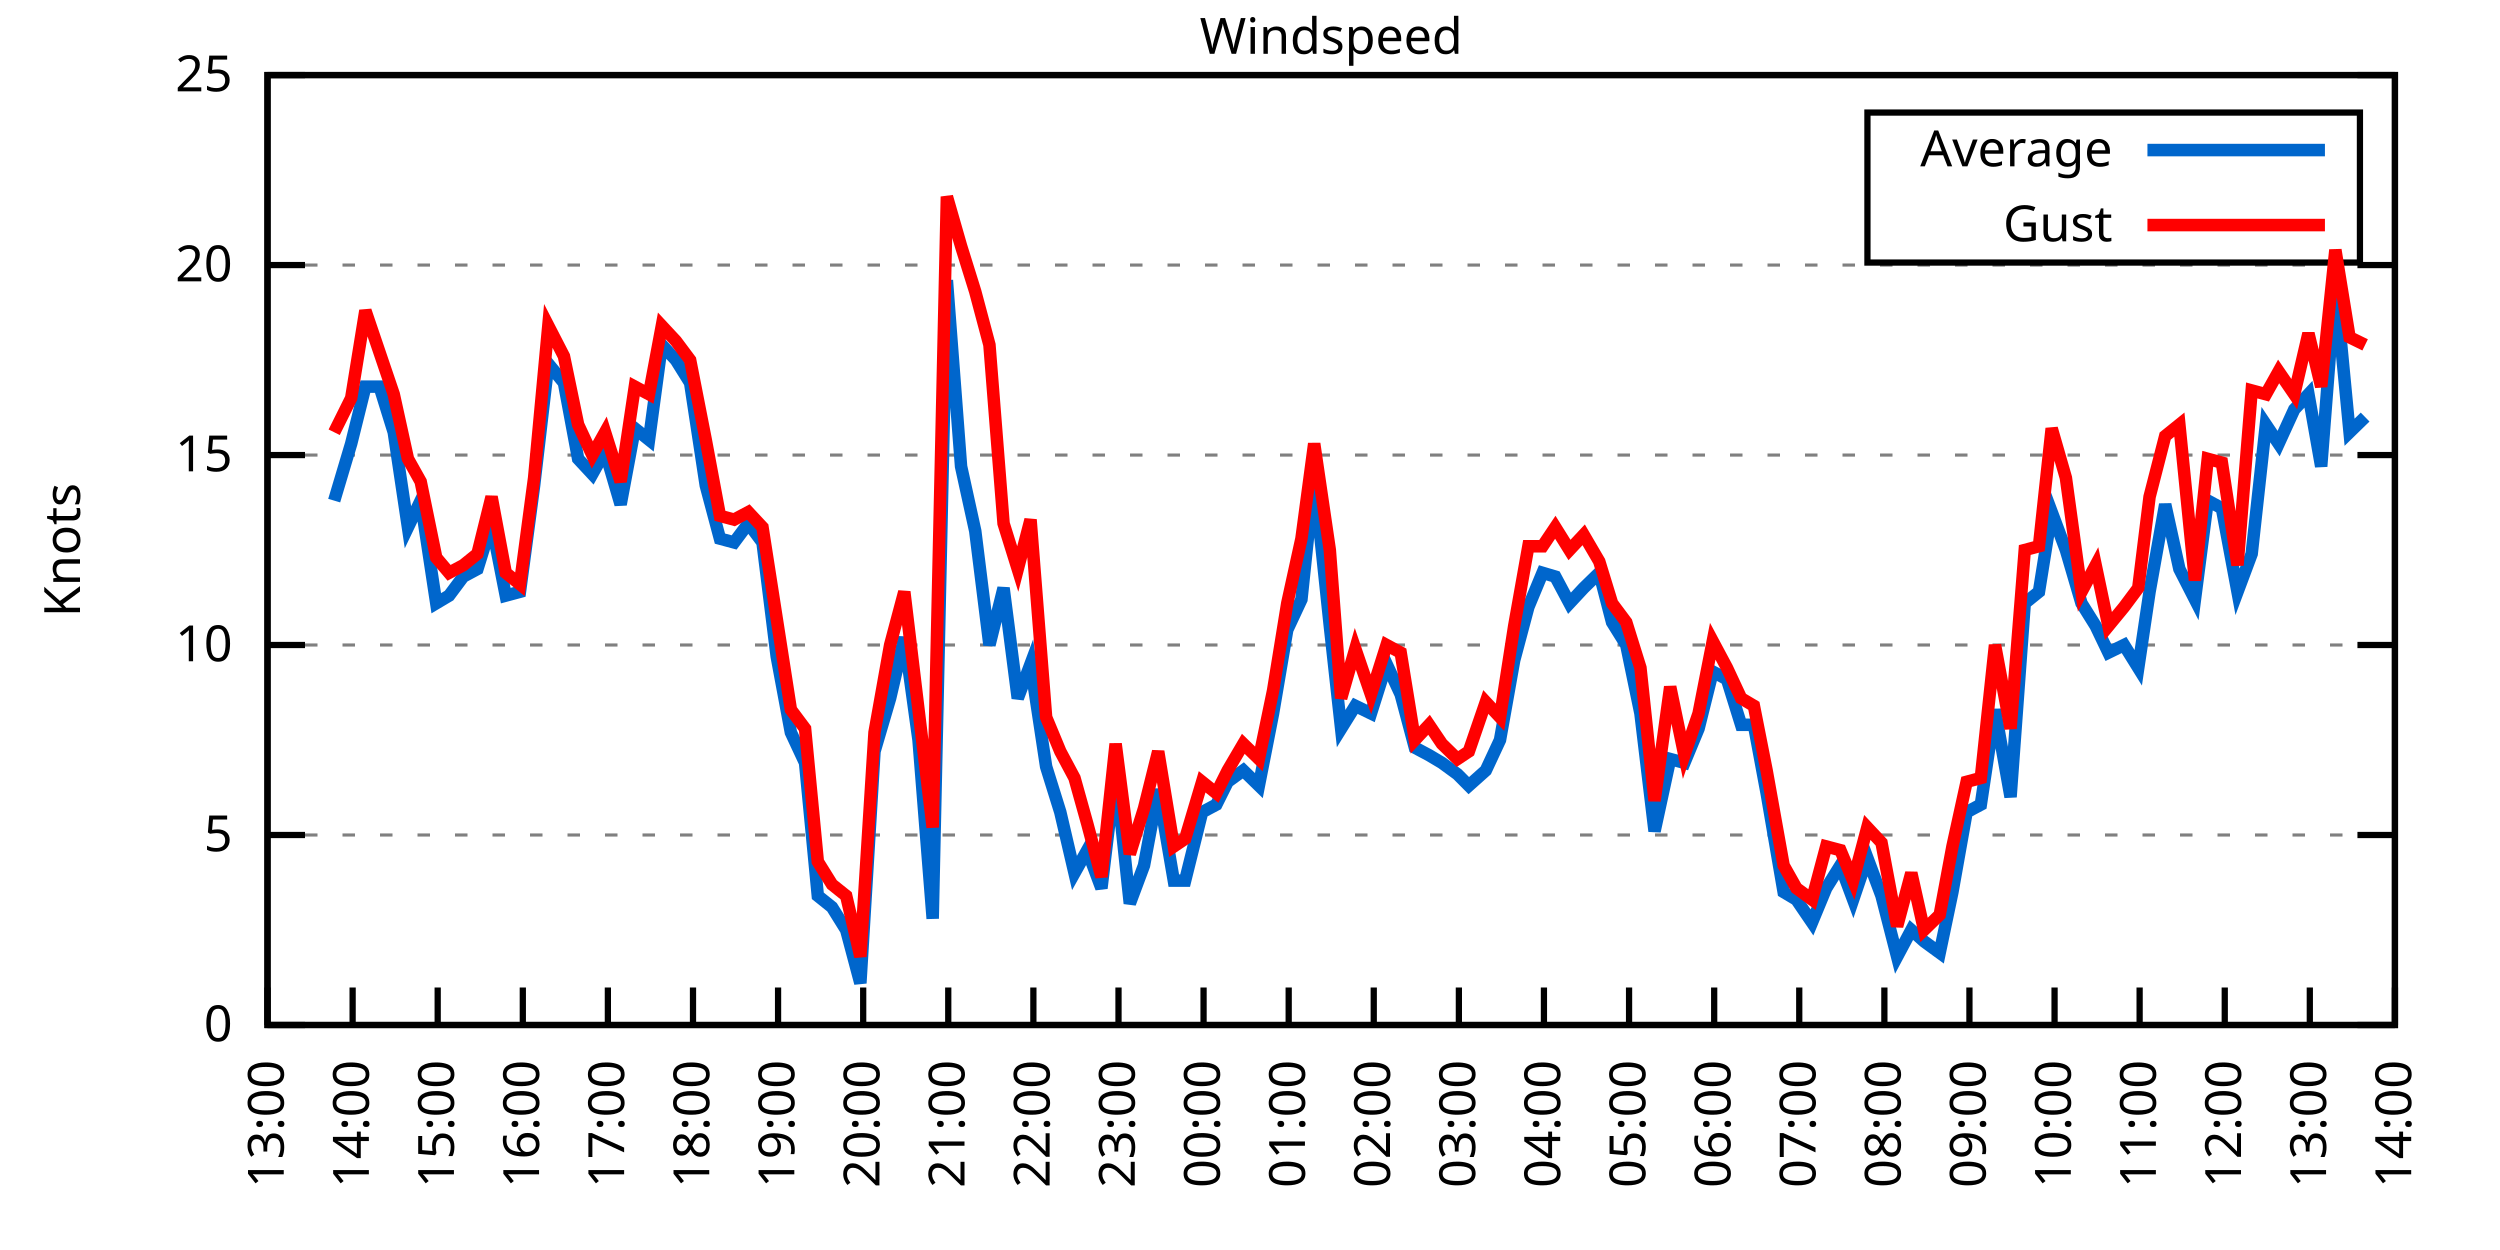
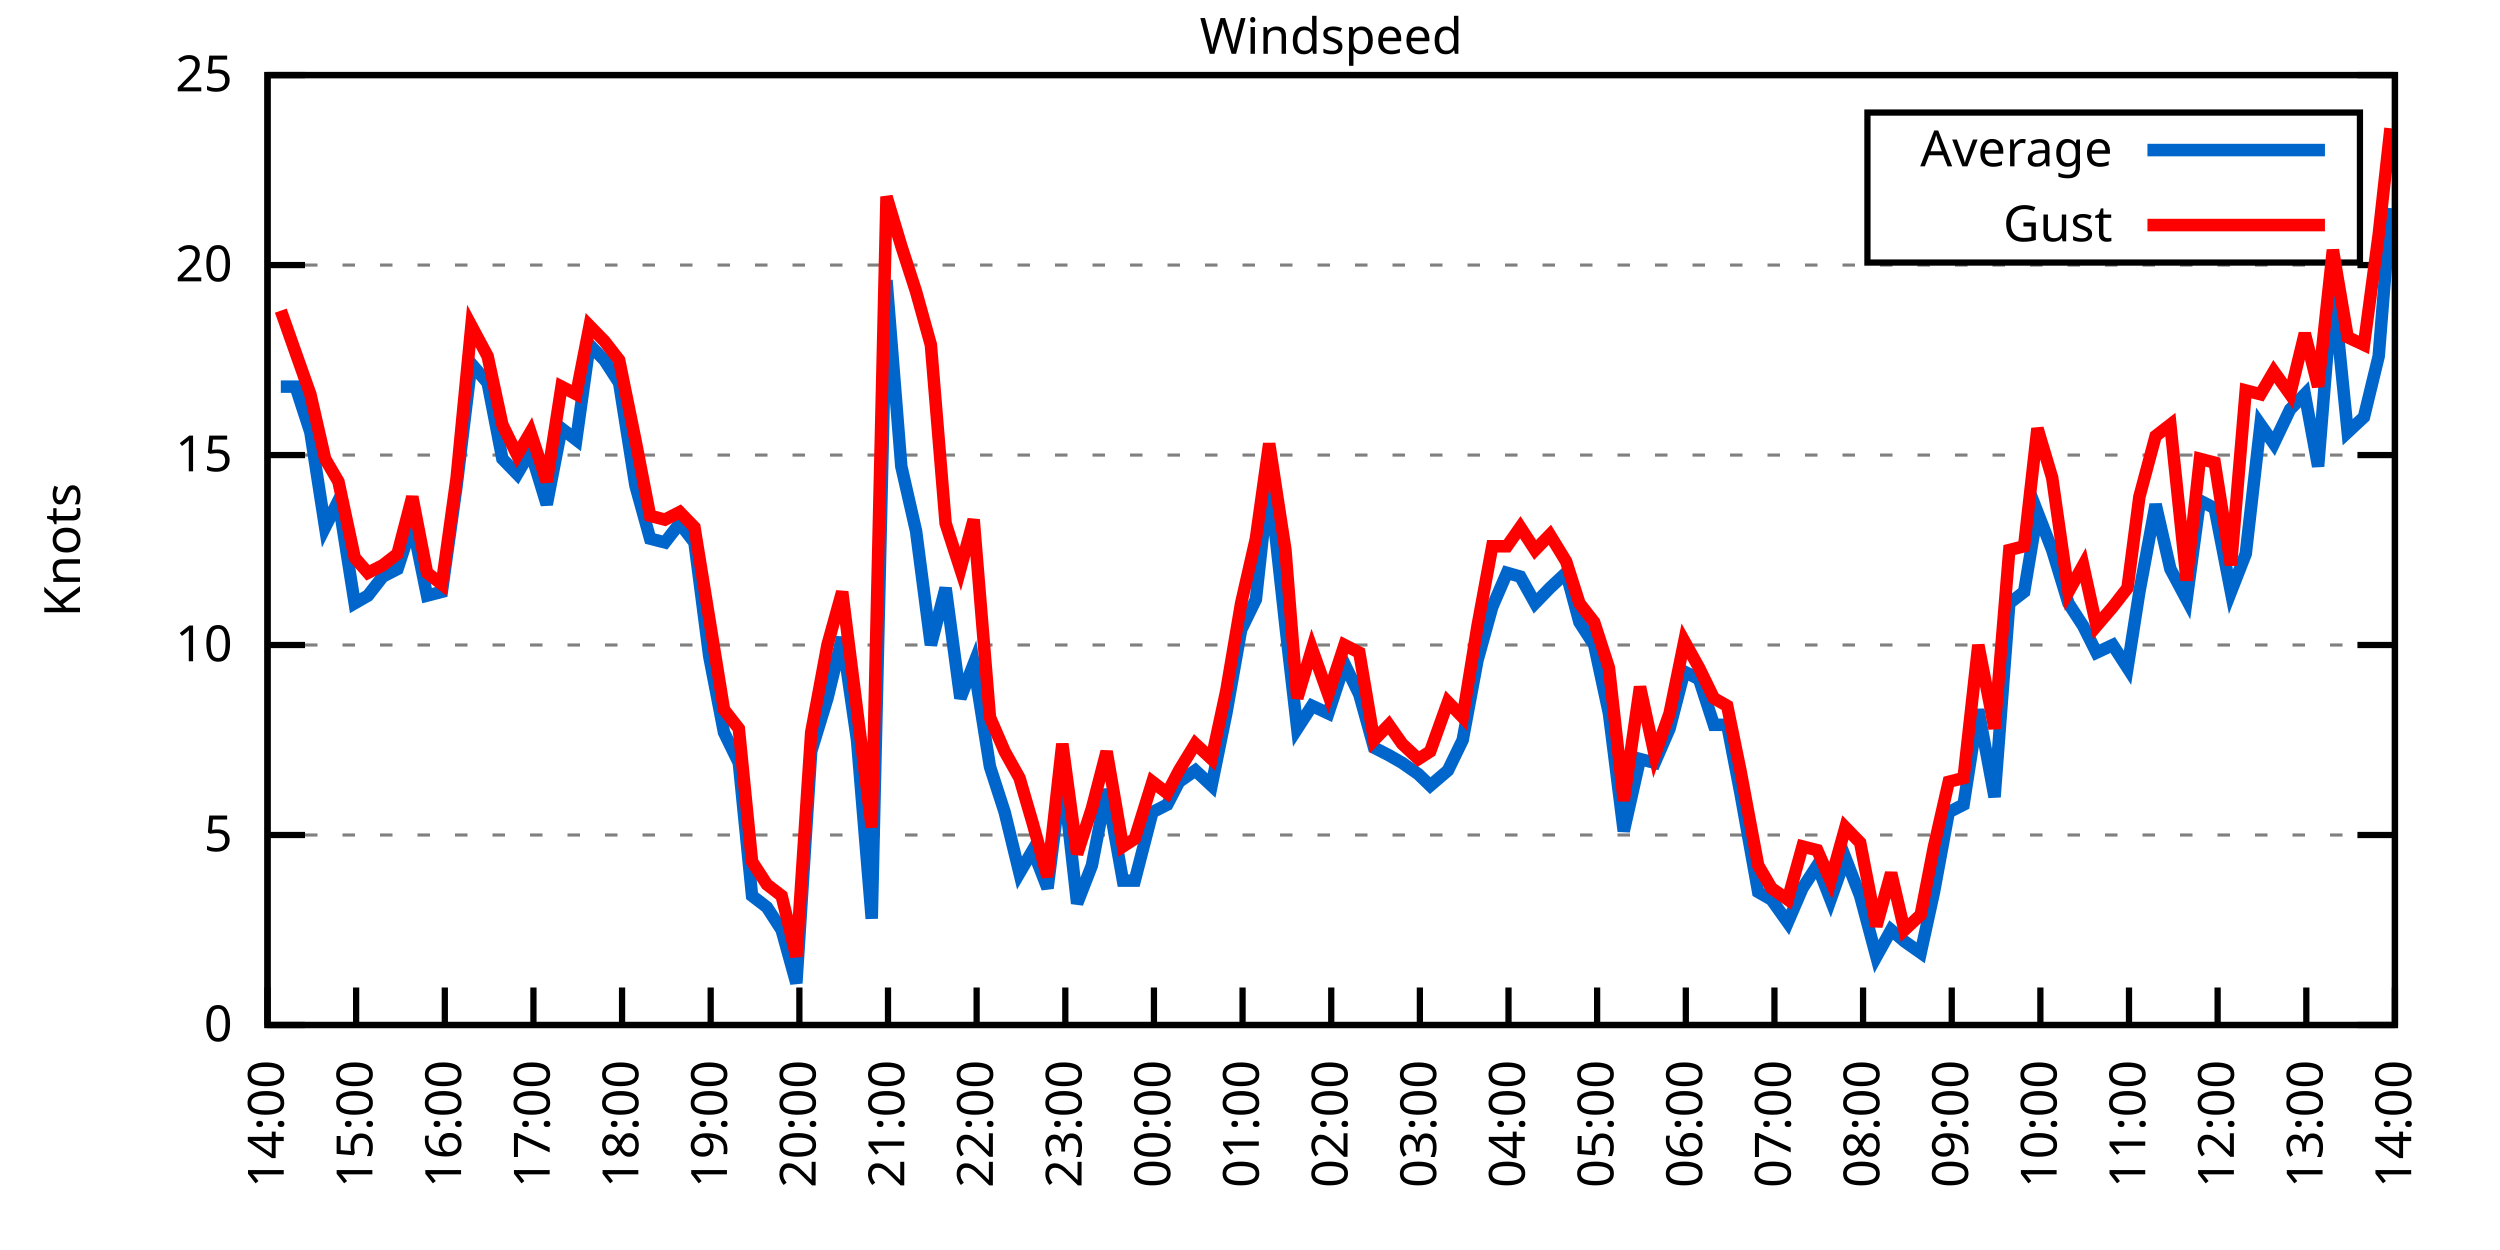
<svg xmlns="http://www.w3.org/2000/svg" xmlns:xlink="http://www.w3.org/1999/xlink" width="400" height="200" viewBox="0 0 400 200">
  <g id="gnuplot_canvas">
    <rect x="0" y="0" width="400" height="200" fill="none" />
    <defs>
      <circle id="gpDot" r="0.5" stroke-width="0.5" stroke="currentColor" />
      <path id="gpPt0" stroke-width="0.333" stroke="currentColor" d="M-1,0 h2 M0,-1 v2" />
      <path id="gpPt1" stroke-width="0.333" stroke="currentColor" d="M-1,-1 L1,1 M1,-1 L-1,1" />
      <path id="gpPt2" stroke-width="0.333" stroke="currentColor" d="M-1,0 L1,0 M0,-1 L0,1 M-1,-1 L1,1 M-1,1 L1,-1" />
      <rect id="gpPt3" stroke-width="0.333" stroke="currentColor" x="-1" y="-1" width="2" height="2" />
      <rect id="gpPt4" stroke-width="0.333" stroke="currentColor" fill="currentColor" x="-1" y="-1" width="2" height="2" />
      <circle id="gpPt5" stroke-width="0.333" stroke="currentColor" cx="0" cy="0" r="1" />
      <use xlink:href="#gpPt5" id="gpPt6" fill="currentColor" stroke="none" />
      <path id="gpPt7" stroke-width="0.333" stroke="currentColor" d="M0,-1.33 L-1.33,0.67 L1.33,0.67 z" />
      <use xlink:href="#gpPt7" id="gpPt8" fill="currentColor" stroke="none" />
      <use xlink:href="#gpPt7" id="gpPt9" stroke="currentColor" transform="rotate(180)" />
      <use xlink:href="#gpPt9" id="gpPt10" fill="currentColor" stroke="none" />
      <use xlink:href="#gpPt3" id="gpPt11" stroke="currentColor" transform="rotate(45)" />
      <use xlink:href="#gpPt11" id="gpPt12" fill="currentColor" stroke="none" />
      <path id="gpPt13" stroke-width="0.333" stroke="currentColor" d="M0,1.330 L1.265,0.411 L0.782,-1.067 L-0.782,-1.076 L-1.265,0.411 z" />
      <use xlink:href="#gpPt13" id="gpPt14" fill="currentColor" stroke="none" />
      <filter id="textbox" filterUnits="objectBoundingBox" x="0" y="0" height="1" width="1">
        <feFlood flood-color="white" flood-opacity="1" result="bgnd" />
        <feComposite in="SourceGraphic" in2="bgnd" operator="atop" />
      </filter>
      <filter id="greybox" filterUnits="objectBoundingBox" x="0" y="0" height="1" width="1">
        <feFlood flood-color="lightgrey" flood-opacity="1" result="grey" />
        <feComposite in="SourceGraphic" in2="grey" operator="atop" />
      </filter>
    </defs>
    <g fill="none" color="white" stroke="currentColor" stroke-width="1.00" stroke-linecap="butt" stroke-linejoin="miter">
</g>
    <g fill="none" color="black" stroke="currentColor" stroke-width="1.00" stroke-linecap="butt" stroke-linejoin="miter">
      <g stroke="none" shape-rendering="crispEdges">
        <polygon fill="rgb(255, 255, 255)" points="42.80,164.00 383.18,164.00 383.18,12.02 42.80,12.02 " />
      </g>
    </g>
    <g fill="none" color="black" stroke="currentColor" stroke-width="1.00" stroke-linecap="butt" stroke-linejoin="miter">
</g>
    <g fill="none" color="black" stroke="black" stroke-width="0.50" stroke-linecap="butt" stroke-linejoin="miter">
</g>
    <g fill="none" color="gray" stroke="currentColor" stroke-width="0.50" stroke-linecap="butt" stroke-linejoin="miter">
      <path stroke="gray" stroke-dasharray="2,4" class="gridline" d="M42.80,164.00 L383.19,164.00  " />
    </g>
    <g fill="none" color="gray" stroke="gray" stroke-width="1.00" stroke-linecap="butt" stroke-linejoin="miter">
</g>
    <g fill="none" color="black" stroke="currentColor" stroke-width="1.00" stroke-linecap="butt" stroke-linejoin="miter">
      <path stroke="black" d="M42.80,164.00 L48.80,164.00 M383.19,164.00 L377.19,164.00  " />
      <g transform="translate(37.20,166.60)" stroke="none" fill="black" font-family="Sans" font-size="8.00" text-anchor="end">
        <text>
          <tspan font-family="Sans"> 0</tspan>
        </text>
      </g>
    </g>
    <g fill="none" color="black" stroke="currentColor" stroke-width="1.00" stroke-linecap="butt" stroke-linejoin="miter">
</g>
    <g fill="none" color="black" stroke="black" stroke-width="0.50" stroke-linecap="butt" stroke-linejoin="miter">
</g>
    <g fill="none" color="gray" stroke="currentColor" stroke-width="0.50" stroke-linecap="butt" stroke-linejoin="miter">
      <path stroke="gray" stroke-dasharray="2,4" class="gridline" d="M42.80,133.60 L383.19,133.60  " />
    </g>
    <g fill="none" color="gray" stroke="gray" stroke-width="1.00" stroke-linecap="butt" stroke-linejoin="miter">
</g>
    <g fill="none" color="black" stroke="currentColor" stroke-width="1.00" stroke-linecap="butt" stroke-linejoin="miter">
      <path stroke="black" d="M42.80,133.60 L48.80,133.60 M383.19,133.60 L377.19,133.60  " />
      <g transform="translate(37.20,136.20)" stroke="none" fill="black" font-family="Sans" font-size="8.00" text-anchor="end">
        <text>
          <tspan font-family="Sans"> 5</tspan>
        </text>
      </g>
    </g>
    <g fill="none" color="black" stroke="currentColor" stroke-width="1.00" stroke-linecap="butt" stroke-linejoin="miter">
</g>
    <g fill="none" color="black" stroke="black" stroke-width="0.50" stroke-linecap="butt" stroke-linejoin="miter">
</g>
    <g fill="none" color="gray" stroke="currentColor" stroke-width="0.50" stroke-linecap="butt" stroke-linejoin="miter">
      <path stroke="gray" stroke-dasharray="2,4" class="gridline" d="M42.80,103.20 L383.19,103.20  " />
    </g>
    <g fill="none" color="gray" stroke="gray" stroke-width="1.00" stroke-linecap="butt" stroke-linejoin="miter">
</g>
    <g fill="none" color="black" stroke="currentColor" stroke-width="1.00" stroke-linecap="butt" stroke-linejoin="miter">
      <path stroke="black" d="M42.80,103.20 L48.80,103.20 M383.19,103.20 L377.19,103.20  " />
      <g transform="translate(37.20,105.80)" stroke="none" fill="black" font-family="Sans" font-size="8.00" text-anchor="end">
        <text>
          <tspan font-family="Sans"> 10</tspan>
        </text>
      </g>
    </g>
    <g fill="none" color="black" stroke="currentColor" stroke-width="1.00" stroke-linecap="butt" stroke-linejoin="miter">
</g>
    <g fill="none" color="black" stroke="black" stroke-width="0.50" stroke-linecap="butt" stroke-linejoin="miter">
</g>
    <g fill="none" color="gray" stroke="currentColor" stroke-width="0.50" stroke-linecap="butt" stroke-linejoin="miter">
      <path stroke="gray" stroke-dasharray="2,4" class="gridline" d="M42.80,72.81 L383.19,72.81  " />
    </g>
    <g fill="none" color="gray" stroke="gray" stroke-width="1.00" stroke-linecap="butt" stroke-linejoin="miter">
</g>
    <g fill="none" color="black" stroke="currentColor" stroke-width="1.00" stroke-linecap="butt" stroke-linejoin="miter">
      <path stroke="black" d="M42.80,72.81 L48.80,72.81 M383.19,72.81 L377.19,72.81  " />
      <g transform="translate(37.20,75.41)" stroke="none" fill="black" font-family="Sans" font-size="8.00" text-anchor="end">
        <text>
          <tspan font-family="Sans"> 15</tspan>
        </text>
      </g>
    </g>
    <g fill="none" color="black" stroke="currentColor" stroke-width="1.00" stroke-linecap="butt" stroke-linejoin="miter">
</g>
    <g fill="none" color="black" stroke="black" stroke-width="0.50" stroke-linecap="butt" stroke-linejoin="miter">
</g>
    <g fill="none" color="gray" stroke="currentColor" stroke-width="0.50" stroke-linecap="butt" stroke-linejoin="miter">
      <path stroke="gray" stroke-dasharray="2,4" class="gridline" d="M42.80,42.41 L383.19,42.41  " />
    </g>
    <g fill="none" color="gray" stroke="gray" stroke-width="1.00" stroke-linecap="butt" stroke-linejoin="miter">
</g>
    <g fill="none" color="black" stroke="currentColor" stroke-width="1.00" stroke-linecap="butt" stroke-linejoin="miter">
      <path stroke="black" d="M42.80,42.41 L48.80,42.41 M383.19,42.41 L377.19,42.41  " />
      <g transform="translate(37.20,45.01)" stroke="none" fill="black" font-family="Sans" font-size="8.00" text-anchor="end">
        <text>
          <tspan font-family="Sans"> 20</tspan>
        </text>
      </g>
    </g>
    <g fill="none" color="black" stroke="currentColor" stroke-width="1.00" stroke-linecap="butt" stroke-linejoin="miter">
</g>
    <g fill="none" color="black" stroke="black" stroke-width="0.50" stroke-linecap="butt" stroke-linejoin="miter">
</g>
    <g fill="none" color="gray" stroke="currentColor" stroke-width="0.50" stroke-linecap="butt" stroke-linejoin="miter">
      <path stroke="gray" stroke-dasharray="2,4" class="gridline" d="M42.80,12.01 L383.19,12.01  " />
    </g>
    <g fill="none" color="gray" stroke="gray" stroke-width="1.00" stroke-linecap="butt" stroke-linejoin="miter">
</g>
    <g fill="none" color="black" stroke="currentColor" stroke-width="1.00" stroke-linecap="butt" stroke-linejoin="miter">
      <path stroke="black" d="M42.80,12.01 L48.80,12.01 M383.19,12.01 L377.19,12.01  " />
      <g transform="translate(37.20,14.61)" stroke="none" fill="black" font-family="Sans" font-size="8.00" text-anchor="end">
        <text>
          <tspan font-family="Sans"> 25</tspan>
        </text>
      </g>
    </g>
    <g fill="none" color="black" stroke="currentColor" stroke-width="1.00" stroke-linecap="butt" stroke-linejoin="miter">
      <path stroke="black" d="M42.80,164.00 L42.80,158.00  " />
      <g transform="translate(45.40,169.60) rotate(270.00)" stroke="none" fill="black" font-family="Sans" font-size="8.00" text-anchor="end">
        <text>
-           <tspan font-family="Sans">13:00</tspan>
-         </text>
-       </g>
-     </g>
-     <g fill="none" color="black" stroke="currentColor" stroke-width="1.00" stroke-linecap="butt" stroke-linejoin="miter">
-       <path stroke="black" d="M56.42,164.00 L56.42,158.00  " />
-       <g transform="translate(59.02,169.60) rotate(270.00)" stroke="none" fill="black" font-family="Sans" font-size="8.00" text-anchor="end">
-         <text>
          <tspan font-family="Sans">14:00</tspan>
        </text>
      </g>
    </g>
    <g fill="none" color="black" stroke="currentColor" stroke-width="1.00" stroke-linecap="butt" stroke-linejoin="miter">
-       <path stroke="black" d="M70.03,164.00 L70.03,158.00  " />
-       <g transform="translate(72.63,169.60) rotate(270.00)" stroke="none" fill="black" font-family="Sans" font-size="8.00" text-anchor="end">
+       <path stroke="black" d="M56.98,164.00 L56.98,158.00  " />
+       <g transform="translate(59.58,169.60) rotate(270.00)" stroke="none" fill="black" font-family="Sans" font-size="8.00" text-anchor="end">
        <text>
          <tspan font-family="Sans">15:00</tspan>
        </text>
      </g>
    </g>
    <g fill="none" color="black" stroke="currentColor" stroke-width="1.00" stroke-linecap="butt" stroke-linejoin="miter">
-       <path stroke="black" d="M83.65,164.00 L83.65,158.00  " />
-       <g transform="translate(86.25,169.60) rotate(270.00)" stroke="none" fill="black" font-family="Sans" font-size="8.00" text-anchor="end">
+       <path stroke="black" d="M71.17,164.00 L71.17,158.00  " />
+       <g transform="translate(73.77,169.60) rotate(270.00)" stroke="none" fill="black" font-family="Sans" font-size="8.00" text-anchor="end">
        <text>
          <tspan font-family="Sans">16:00</tspan>
        </text>
      </g>
    </g>
    <g fill="none" color="black" stroke="currentColor" stroke-width="1.00" stroke-linecap="butt" stroke-linejoin="miter">
-       <path stroke="black" d="M97.26,164.00 L97.26,158.00  " />
-       <g transform="translate(99.86,169.60) rotate(270.00)" stroke="none" fill="black" font-family="Sans" font-size="8.00" text-anchor="end">
+       <path stroke="black" d="M85.35,164.00 L85.35,158.00  " />
+       <g transform="translate(87.95,169.60) rotate(270.00)" stroke="none" fill="black" font-family="Sans" font-size="8.00" text-anchor="end">
        <text>
          <tspan font-family="Sans">17:00</tspan>
        </text>
      </g>
    </g>
    <g fill="none" color="black" stroke="currentColor" stroke-width="1.00" stroke-linecap="butt" stroke-linejoin="miter">
-       <path stroke="black" d="M110.88,164.00 L110.88,158.00  " />
-       <g transform="translate(113.48,169.60) rotate(270.00)" stroke="none" fill="black" font-family="Sans" font-size="8.00" text-anchor="end">
+       <path stroke="black" d="M99.53,164.00 L99.53,158.00  " />
+       <g transform="translate(102.13,169.60) rotate(270.00)" stroke="none" fill="black" font-family="Sans" font-size="8.00" text-anchor="end">
        <text>
          <tspan font-family="Sans">18:00</tspan>
        </text>
      </g>
    </g>
    <g fill="none" color="black" stroke="currentColor" stroke-width="1.00" stroke-linecap="butt" stroke-linejoin="miter">
-       <path stroke="black" d="M124.49,164.00 L124.49,158.00  " />
-       <g transform="translate(127.09,169.60) rotate(270.00)" stroke="none" fill="black" font-family="Sans" font-size="8.00" text-anchor="end">
+       <path stroke="black" d="M113.71,164.00 L113.71,158.00  " />
+       <g transform="translate(116.31,169.60) rotate(270.00)" stroke="none" fill="black" font-family="Sans" font-size="8.00" text-anchor="end">
        <text>
          <tspan font-family="Sans">19:00</tspan>
        </text>
      </g>
    </g>
    <g fill="none" color="black" stroke="currentColor" stroke-width="1.00" stroke-linecap="butt" stroke-linejoin="miter">
-       <path stroke="black" d="M138.11,164.00 L138.11,158.00  " />
-       <g transform="translate(140.71,169.60) rotate(270.00)" stroke="none" fill="black" font-family="Sans" font-size="8.00" text-anchor="end">
+       <path stroke="black" d="M127.90,164.00 L127.90,158.00  " />
+       <g transform="translate(130.50,169.60) rotate(270.00)" stroke="none" fill="black" font-family="Sans" font-size="8.00" text-anchor="end">
        <text>
          <tspan font-family="Sans">20:00</tspan>
        </text>
      </g>
    </g>
    <g fill="none" color="black" stroke="currentColor" stroke-width="1.00" stroke-linecap="butt" stroke-linejoin="miter">
-       <path stroke="black" d="M151.72,164.00 L151.72,158.00  " />
-       <g transform="translate(154.32,169.60) rotate(270.00)" stroke="none" fill="black" font-family="Sans" font-size="8.00" text-anchor="end">
+       <path stroke="black" d="M142.08,164.00 L142.08,158.00  " />
+       <g transform="translate(144.68,169.60) rotate(270.00)" stroke="none" fill="black" font-family="Sans" font-size="8.00" text-anchor="end">
        <text>
          <tspan font-family="Sans">21:00</tspan>
        </text>
      </g>
    </g>
    <g fill="none" color="black" stroke="currentColor" stroke-width="1.00" stroke-linecap="butt" stroke-linejoin="miter">
-       <path stroke="black" d="M165.34,164.00 L165.34,158.00  " />
-       <g transform="translate(167.94,169.60) rotate(270.00)" stroke="none" fill="black" font-family="Sans" font-size="8.00" text-anchor="end">
+       <path stroke="black" d="M156.26,164.00 L156.26,158.00  " />
+       <g transform="translate(158.86,169.60) rotate(270.00)" stroke="none" fill="black" font-family="Sans" font-size="8.00" text-anchor="end">
        <text>
          <tspan font-family="Sans">22:00</tspan>
        </text>
      </g>
    </g>
    <g fill="none" color="black" stroke="currentColor" stroke-width="1.00" stroke-linecap="butt" stroke-linejoin="miter">
-       <path stroke="black" d="M178.96,164.00 L178.96,158.00  " />
-       <g transform="translate(181.56,169.60) rotate(270.00)" stroke="none" fill="black" font-family="Sans" font-size="8.00" text-anchor="end">
+       <path stroke="black" d="M170.45,164.00 L170.45,158.00  " />
+       <g transform="translate(173.05,169.60) rotate(270.00)" stroke="none" fill="black" font-family="Sans" font-size="8.00" text-anchor="end">
        <text>
          <tspan font-family="Sans">23:00</tspan>
        </text>
      </g>
    </g>
    <g fill="none" color="black" stroke="currentColor" stroke-width="1.00" stroke-linecap="butt" stroke-linejoin="miter">
-       <path stroke="black" d="M192.57,164.00 L192.57,158.00  " />
-       <g transform="translate(195.17,169.60) rotate(270.00)" stroke="none" fill="black" font-family="Sans" font-size="8.00" text-anchor="end">
+       <path stroke="black" d="M184.63,164.00 L184.63,158.00  " />
+       <g transform="translate(187.23,169.60) rotate(270.00)" stroke="none" fill="black" font-family="Sans" font-size="8.00" text-anchor="end">
        <text>
          <tspan font-family="Sans">00:00</tspan>
        </text>
      </g>
    </g>
    <g fill="none" color="black" stroke="currentColor" stroke-width="1.00" stroke-linecap="butt" stroke-linejoin="miter">
-       <path stroke="black" d="M206.19,164.00 L206.19,158.00  " />
-       <g transform="translate(208.79,169.60) rotate(270.00)" stroke="none" fill="black" font-family="Sans" font-size="8.00" text-anchor="end">
+       <path stroke="black" d="M198.81,164.00 L198.81,158.00  " />
+       <g transform="translate(201.41,169.60) rotate(270.00)" stroke="none" fill="black" font-family="Sans" font-size="8.00" text-anchor="end">
        <text>
          <tspan font-family="Sans">01:00</tspan>
        </text>
      </g>
    </g>
    <g fill="none" color="black" stroke="currentColor" stroke-width="1.00" stroke-linecap="butt" stroke-linejoin="miter">
-       <path stroke="black" d="M219.80,164.00 L219.80,158.00  " />
-       <g transform="translate(222.40,169.60) rotate(270.00)" stroke="none" fill="black" font-family="Sans" font-size="8.00" text-anchor="end">
+       <path stroke="black" d="M213.00,164.00 L213.00,158.00  " />
+       <g transform="translate(215.60,169.60) rotate(270.00)" stroke="none" fill="black" font-family="Sans" font-size="8.00" text-anchor="end">
        <text>
          <tspan font-family="Sans">02:00</tspan>
        </text>
      </g>
    </g>
    <g fill="none" color="black" stroke="currentColor" stroke-width="1.00" stroke-linecap="butt" stroke-linejoin="miter">
-       <path stroke="black" d="M233.42,164.00 L233.42,158.00  " />
-       <g transform="translate(236.02,169.60) rotate(270.00)" stroke="none" fill="black" font-family="Sans" font-size="8.00" text-anchor="end">
+       <path stroke="black" d="M227.18,164.00 L227.18,158.00  " />
+       <g transform="translate(229.78,169.60) rotate(270.00)" stroke="none" fill="black" font-family="Sans" font-size="8.00" text-anchor="end">
        <text>
          <tspan font-family="Sans">03:00</tspan>
        </text>
      </g>
    </g>
    <g fill="none" color="black" stroke="currentColor" stroke-width="1.00" stroke-linecap="butt" stroke-linejoin="miter">
-       <path stroke="black" d="M247.03,164.00 L247.03,158.00  " />
-       <g transform="translate(249.63,169.60) rotate(270.00)" stroke="none" fill="black" font-family="Sans" font-size="8.00" text-anchor="end">
+       <path stroke="black" d="M241.36,164.00 L241.36,158.00  " />
+       <g transform="translate(243.96,169.60) rotate(270.00)" stroke="none" fill="black" font-family="Sans" font-size="8.00" text-anchor="end">
        <text>
          <tspan font-family="Sans">04:00</tspan>
        </text>
      </g>
    </g>
    <g fill="none" color="black" stroke="currentColor" stroke-width="1.00" stroke-linecap="butt" stroke-linejoin="miter">
-       <path stroke="black" d="M260.65,164.00 L260.65,158.00  " />
-       <g transform="translate(263.25,169.60) rotate(270.00)" stroke="none" fill="black" font-family="Sans" font-size="8.00" text-anchor="end">
+       <path stroke="black" d="M255.54,164.00 L255.54,158.00  " />
+       <g transform="translate(258.14,169.60) rotate(270.00)" stroke="none" fill="black" font-family="Sans" font-size="8.00" text-anchor="end">
        <text>
          <tspan font-family="Sans">05:00</tspan>
        </text>
      </g>
    </g>
    <g fill="none" color="black" stroke="currentColor" stroke-width="1.00" stroke-linecap="butt" stroke-linejoin="miter">
-       <path stroke="black" d="M274.27,164.00 L274.27,158.00  " />
-       <g transform="translate(276.87,169.60) rotate(270.00)" stroke="none" fill="black" font-family="Sans" font-size="8.00" text-anchor="end">
+       <path stroke="black" d="M269.73,164.00 L269.73,158.00  " />
+       <g transform="translate(272.33,169.60) rotate(270.00)" stroke="none" fill="black" font-family="Sans" font-size="8.00" text-anchor="end">
        <text>
          <tspan font-family="Sans">06:00</tspan>
        </text>
      </g>
    </g>
    <g fill="none" color="black" stroke="currentColor" stroke-width="1.00" stroke-linecap="butt" stroke-linejoin="miter">
-       <path stroke="black" d="M287.88,164.00 L287.88,158.00  " />
-       <g transform="translate(290.48,169.60) rotate(270.00)" stroke="none" fill="black" font-family="Sans" font-size="8.00" text-anchor="end">
+       <path stroke="black" d="M283.91,164.00 L283.91,158.00  " />
+       <g transform="translate(286.51,169.60) rotate(270.00)" stroke="none" fill="black" font-family="Sans" font-size="8.00" text-anchor="end">
        <text>
          <tspan font-family="Sans">07:00</tspan>
        </text>
      </g>
    </g>
    <g fill="none" color="black" stroke="currentColor" stroke-width="1.00" stroke-linecap="butt" stroke-linejoin="miter">
-       <path stroke="black" d="M301.50,164.00 L301.50,158.00  " />
-       <g transform="translate(304.10,169.60) rotate(270.00)" stroke="none" fill="black" font-family="Sans" font-size="8.00" text-anchor="end">
+       <path stroke="black" d="M298.09,164.00 L298.09,158.00  " />
+       <g transform="translate(300.69,169.60) rotate(270.00)" stroke="none" fill="black" font-family="Sans" font-size="8.00" text-anchor="end">
        <text>
          <tspan font-family="Sans">08:00</tspan>
        </text>
      </g>
    </g>
    <g fill="none" color="black" stroke="currentColor" stroke-width="1.00" stroke-linecap="butt" stroke-linejoin="miter">
-       <path stroke="black" d="M315.11,164.00 L315.11,158.00  " />
-       <g transform="translate(317.71,169.60) rotate(270.00)" stroke="none" fill="black" font-family="Sans" font-size="8.00" text-anchor="end">
+       <path stroke="black" d="M312.28,164.00 L312.28,158.00  " />
+       <g transform="translate(314.88,169.60) rotate(270.00)" stroke="none" fill="black" font-family="Sans" font-size="8.00" text-anchor="end">
        <text>
          <tspan font-family="Sans">09:00</tspan>
        </text>
      </g>
    </g>
    <g fill="none" color="black" stroke="currentColor" stroke-width="1.00" stroke-linecap="butt" stroke-linejoin="miter">
-       <path stroke="black" d="M328.73,164.00 L328.73,158.00  " />
-       <g transform="translate(331.33,169.60) rotate(270.00)" stroke="none" fill="black" font-family="Sans" font-size="8.00" text-anchor="end">
+       <path stroke="black" d="M326.46,164.00 L326.46,158.00  " />
+       <g transform="translate(329.06,169.60) rotate(270.00)" stroke="none" fill="black" font-family="Sans" font-size="8.00" text-anchor="end">
        <text>
          <tspan font-family="Sans">10:00</tspan>
        </text>
      </g>
    </g>
    <g fill="none" color="black" stroke="currentColor" stroke-width="1.00" stroke-linecap="butt" stroke-linejoin="miter">
-       <path stroke="black" d="M342.34,164.00 L342.34,158.00  " />
-       <g transform="translate(344.94,169.60) rotate(270.00)" stroke="none" fill="black" font-family="Sans" font-size="8.00" text-anchor="end">
+       <path stroke="black" d="M340.64,164.00 L340.64,158.00  " />
+       <g transform="translate(343.24,169.60) rotate(270.00)" stroke="none" fill="black" font-family="Sans" font-size="8.00" text-anchor="end">
        <text>
          <tspan font-family="Sans">11:00</tspan>
        </text>
      </g>
    </g>
    <g fill="none" color="black" stroke="currentColor" stroke-width="1.00" stroke-linecap="butt" stroke-linejoin="miter">
-       <path stroke="black" d="M355.96,164.00 L355.96,158.00  " />
-       <g transform="translate(358.56,169.60) rotate(270.00)" stroke="none" fill="black" font-family="Sans" font-size="8.00" text-anchor="end">
+       <path stroke="black" d="M354.82,164.00 L354.82,158.00  " />
+       <g transform="translate(357.42,169.60) rotate(270.00)" stroke="none" fill="black" font-family="Sans" font-size="8.00" text-anchor="end">
        <text>
          <tspan font-family="Sans">12:00</tspan>
        </text>
      </g>
    </g>
    <g fill="none" color="black" stroke="currentColor" stroke-width="1.00" stroke-linecap="butt" stroke-linejoin="miter">
-       <path stroke="black" d="M369.57,164.00 L369.57,158.00  " />
-       <g transform="translate(372.17,169.60) rotate(270.00)" stroke="none" fill="black" font-family="Sans" font-size="8.00" text-anchor="end">
+       <path stroke="black" d="M369.01,164.00 L369.01,158.00  " />
+       <g transform="translate(371.61,169.60) rotate(270.00)" stroke="none" fill="black" font-family="Sans" font-size="8.00" text-anchor="end">
        <text>
          <tspan font-family="Sans">13:00</tspan>
        </text>
      </g>
    </g>
    <g fill="none" color="black" stroke="currentColor" stroke-width="1.00" stroke-linecap="butt" stroke-linejoin="miter">
      <path stroke="black" d="M383.19,164.00 L383.19,158.00  " />
      <g transform="translate(385.79,169.60) rotate(270.00)" stroke="none" fill="black" font-family="Sans" font-size="8.00" text-anchor="end">
        <text>
          <tspan font-family="Sans">14:00</tspan>
        </text>
      </g>
    </g>
    <g fill="none" color="black" stroke="currentColor" stroke-width="1.00" stroke-linecap="butt" stroke-linejoin="miter">
</g>
    <g fill="none" color="black" stroke="currentColor" stroke-width="1.00" stroke-linecap="butt" stroke-linejoin="miter">
      <path stroke="black" d="M42.80,12.01 L42.80,164.00 L383.19,164.00 L383.19,12.01 L42.80,12.01 Z  " />
    </g>
    <g fill="none" color="black" stroke="currentColor" stroke-width="1.00" stroke-linecap="butt" stroke-linejoin="miter">
</g>
    <g fill="none" color="black" stroke="currentColor" stroke-width="1.00" stroke-linecap="butt" stroke-linejoin="miter">
      <path stroke="black" d="M298.79,42.01 L298.79,18.01 L377.59,18.01 L377.59,42.01 L298.79,42.01 Z  " />
    </g>
    <g id="Windspeed_plot_1">
      <g fill="none" color="white" stroke="black" stroke-width="2.00" stroke-linecap="butt" stroke-linejoin="miter">
</g>
      <g fill="none" color="black" stroke="currentColor" stroke-width="2.00" stroke-linecap="butt" stroke-linejoin="miter">
        <g transform="translate(337.99,26.61)" stroke="none" fill="black" font-family="Sans" font-size="8.00" text-anchor="end">
          <text>
            <tspan font-family="Sans">Average</tspan>
          </text>
        </g>
      </g>
      <g fill="none" color="black" stroke="currentColor" stroke-width="2.00" stroke-linecap="butt" stroke-linejoin="miter">
-         <path stroke="rgb(  0, 102, 204)" d="M343.59,24.01 L371.99,24.01 M53.47,80.10 L56.19,70.98 L58.46,61.86 L60.73,61.86 L63.00,69.16 L65.27,84.36   L67.31,80.10 L69.80,96.52 L71.85,95.30 L74.12,92.26 L76.39,91.04 L78.65,83.75 L80.92,95.30 L83.19,94.69   L85.46,77.67 L87.73,58.21 L90.23,61.25 L92.50,73.41 L94.77,75.85 L96.81,72.20 L99.30,80.71 L101.57,68.55   L103.84,70.37 L105.89,55.18 L108.15,57.61 L110.42,61.25 L112.92,77.67 L115.19,86.18 L117.46,86.79 L119.73,83.75   L122.00,86.79 L124.27,105.03 L126.54,117.19 L128.81,122.05 L130.85,143.33 L133.12,145.15 L135.39,148.80 L137.66,157.31   L139.92,120.23 L142.42,111.72 L144.69,101.99 L146.96,118.40 L149.23,146.98 L151.50,44.84 L153.77,74.63 L156.04,84.97   L158.31,103.20 L160.57,94.08 L162.84,111.72 L164.89,106.24 L167.38,122.66 L169.65,129.95 L171.92,139.68 L173.96,136.03   L176.23,142.11 L178.50,123.27 L180.77,144.55 L183.04,138.47 L185.31,126.31 L187.81,140.90 L189.62,140.90 L192.34,129.95   L194.61,128.74 L196.43,125.09 L198.93,123.27 L201.42,125.70 L203.69,114.15 L205.96,100.77 L208.23,95.91 L210.27,76.45   L212.77,100.16 L214.58,116.58 L216.85,112.93 L219.35,114.15 L221.85,106.24 L224.11,111.11 L226.38,119.62 L228.65,120.83   L230.70,122.05 L233.19,123.87 L235.01,125.70 L237.73,123.27 L240.00,118.40 L242.27,105.64 L244.54,97.12 L246.81,91.65   L248.85,92.26 L251.12,96.52 L253.39,94.08 L255.88,91.65 L257.93,99.56 L260.20,103.20 L262.47,114.15 L264.73,132.99   L267.23,121.44 L269.50,122.05 L271.77,116.58 L274.04,107.46 L276.31,108.68 L278.58,115.97 L280.62,115.97 L282.66,126.91   L285.38,142.72 L287.43,143.94 L289.92,147.59 L292.19,142.11 L294.46,138.47 L296.50,143.94 L298.77,137.25 L301.04,143.33   L303.54,153.06 L305.81,148.80 L307.85,150.62 L310.35,152.45 L312.39,142.72 L314.66,129.95 L316.93,128.74 L319.20,113.54   L321.69,127.52 L323.96,96.52 L326.23,94.69 L328.27,81.93 L330.54,88.00 L333.04,96.52 L335.31,100.16 L337.35,104.42   L339.85,103.20 L342.12,106.85 L343.93,94.69 L346.43,80.71 L348.70,91.04 L351.19,95.91 L353.24,80.10 L355.50,81.32   L358.00,94.69 L360.27,88.61 L362.54,67.94 L364.58,70.98 L367.08,65.51 L369.35,63.08 L371.39,74.63 L373.66,45.45   L375.93,69.16 L378.42,66.73  " />
+         <path stroke="rgb(  0, 102, 204)" d="M343.59,24.01 L371.99,24.01 M44.93,61.86 L47.29,61.86 L49.66,69.16 L52.02,84.36 L54.15,80.10 L56.75,96.52   L58.87,95.30 L61.24,92.26 L63.60,91.04 L65.97,83.75 L68.33,95.30 L70.69,94.69 L73.06,77.67 L75.42,58.21   L78.02,61.25 L80.38,73.41 L82.75,75.85 L84.88,72.20 L87.48,80.71 L89.84,68.55 L92.20,70.37 L94.33,55.18   L96.70,57.61 L99.06,61.25 L101.66,77.67 L104.02,86.18 L106.39,86.79 L108.75,83.75 L111.11,86.79 L113.48,105.03   L115.84,117.19 L118.21,122.05 L120.33,143.33 L122.70,145.15 L125.06,148.80 L127.42,157.31 L129.79,120.23 L132.39,111.72   L134.75,101.99 L137.12,118.40 L139.48,146.98 L141.84,44.84 L144.21,74.63 L146.57,84.97 L148.94,103.20 L151.30,94.08   L153.66,111.72 L155.79,106.24 L158.39,122.66 L160.75,129.95 L163.12,139.68 L165.25,136.03 L167.61,142.11 L169.97,123.27   L172.34,144.55 L174.70,138.47 L177.06,126.31 L179.67,140.90 L181.56,140.90 L184.39,129.95 L186.76,128.74 L188.65,125.09   L191.25,123.27 L193.85,125.70 L196.21,114.15 L198.58,100.77 L200.94,95.91 L203.07,76.45 L205.67,100.16 L207.56,116.58   L209.92,112.93 L212.52,114.15 L215.12,106.24 L217.49,111.11 L219.85,119.62 L222.21,120.83 L224.34,122.05 L226.94,123.87   L228.83,125.70 L231.67,123.27 L234.03,118.40 L236.40,105.64 L238.76,97.12 L241.12,91.65 L243.25,92.26 L245.62,96.52   L247.98,94.08 L250.58,91.65 L252.71,99.56 L255.07,103.20 L257.43,114.15 L259.80,132.99 L262.40,121.44 L264.76,122.05   L267.13,116.58 L269.49,107.46 L271.85,108.68 L274.22,115.97 L276.35,115.97 L278.47,126.91 L281.31,142.72 L283.44,143.94   L286.04,147.59 L288.40,142.11 L290.76,138.47 L292.89,143.94 L295.26,137.25 L297.62,143.33 L300.22,153.06 L302.58,148.80   L304.71,150.62 L307.31,152.45 L309.44,142.72 L311.80,129.95 L314.17,128.74 L316.53,113.54 L319.13,127.52 L321.49,96.52   L323.86,94.69 L325.99,81.93 L328.35,88.00 L330.95,96.52 L333.31,100.16 L335.44,104.42 L338.04,103.20 L340.40,106.85   L342.30,94.69 L344.90,80.71 L347.26,91.04 L349.86,95.91 L351.99,80.10 L354.35,81.32 L356.95,94.69 L359.32,88.61   L361.68,67.94 L363.81,70.98 L366.41,65.51 L368.77,63.08 L370.90,74.63 L373.26,45.45 L375.63,69.16 L378.23,66.73   L380.59,57.00 L382.48,33.29  " />
      </g>
    </g>
    <g id="Windspeed_plot_2">
      <g fill="none" color="black" stroke="currentColor" stroke-width="2.00" stroke-linecap="butt" stroke-linejoin="miter">
        <g transform="translate(337.99,38.61)" stroke="none" fill="black" font-family="Sans" font-size="8.00" text-anchor="end">
          <text>
            <tspan font-family="Sans">Gust</tspan>
          </text>
        </g>
      </g>
      <g fill="none" color="black" stroke="currentColor" stroke-width="2.00" stroke-linecap="butt" stroke-linejoin="miter">
-         <path stroke="rgb(255,   0,   0)" d="M343.59,36.01 L371.99,36.01 M53.47,69.16 L56.19,63.69 L58.46,49.70 L60.73,56.39 L63.00,63.08 L65.27,73.41   L67.31,77.06 L69.80,89.22 L71.85,91.65 L74.12,90.44 L76.39,88.61 L78.65,79.49 L80.92,91.65 L83.19,93.48   L85.46,76.45 L87.73,52.14 L90.23,57.00 L92.50,67.94 L94.77,72.81 L96.81,69.16 L99.30,77.06 L101.57,61.86   L103.84,63.08 L105.89,52.14 L108.15,54.57 L110.42,57.61 L112.92,70.37 L115.19,82.53 L117.46,83.14 L119.73,81.93   L122.00,84.36 L124.27,98.95 L126.54,113.54 L128.81,116.58 L130.85,137.86 L133.12,141.51 L135.39,143.33 L137.66,153.06   L139.92,117.19 L142.42,103.20 L144.69,94.69 L146.96,113.54 L149.23,132.39 L151.50,31.46 L153.77,39.37 L156.04,46.66   L158.31,55.18 L160.57,83.75 L162.84,91.04 L164.89,83.14 L167.38,114.76 L169.65,120.23 L171.92,124.48 L173.96,131.78   L176.23,140.29 L178.50,119.01 L180.77,136.64 L183.04,129.35 L185.31,120.23 L187.81,135.43 L189.62,134.21 L192.34,125.09   L194.61,126.91 L196.43,123.27 L198.93,119.01 L201.42,121.44 L203.69,110.50 L205.96,96.52 L208.23,86.18 L210.27,70.98   L212.77,88.00 L214.58,111.72 L216.85,103.81 L219.35,111.11 L221.85,103.20 L224.11,104.42 L226.38,118.40 L228.65,115.97   L230.70,119.01 L233.19,121.44 L235.01,120.23 L237.73,112.32 L240.00,114.76 L242.27,100.16 L244.54,87.40 L246.81,87.40   L248.85,84.36 L251.12,88.00 L253.39,85.57 L255.88,89.83 L257.93,96.52 L260.20,99.56 L262.47,106.85 L264.73,128.13   L267.23,109.89 L269.50,120.83 L271.77,114.15 L274.04,102.60 L276.31,106.85 L278.58,111.72 L280.62,112.93 L282.66,123.27   L285.38,138.47 L287.43,142.11 L289.92,143.94 L292.19,135.43 L294.46,136.03 L296.50,140.90 L298.77,132.39 L301.04,134.82   L303.54,148.19 L305.81,139.68 L307.85,148.80 L310.35,146.37 L312.39,135.43 L314.66,125.09 L316.93,124.48 L319.20,103.20   L321.69,116.58 L323.96,88.00 L326.23,87.40 L328.27,68.55 L330.54,76.45 L333.04,94.69 L335.31,90.44 L337.35,100.16   L339.85,97.12 L342.12,94.08 L343.93,79.49 L346.43,69.77 L348.70,67.94 L351.19,92.87 L353.24,73.41 L355.50,74.02   L358.00,90.44 L360.27,62.47 L362.54,63.08 L364.58,59.43 L367.08,63.08 L369.35,53.35 L371.39,61.86 L373.66,39.98   L375.93,53.96 L378.42,55.18  " />
+         <path stroke="rgb(255,   0,   0)" d="M343.59,36.01 L371.99,36.01 M44.93,49.70 L47.29,56.39 L49.66,63.08 L52.02,73.41 L54.15,77.06 L56.75,89.22   L58.87,91.65 L61.24,90.44 L63.60,88.61 L65.97,79.49 L68.33,91.65 L70.69,93.48 L73.06,76.45 L75.42,52.14   L78.02,57.00 L80.38,67.94 L82.75,72.81 L84.88,69.16 L87.48,77.06 L89.84,61.86 L92.20,63.08 L94.33,52.14   L96.70,54.57 L99.06,57.61 L101.66,70.37 L104.02,82.53 L106.39,83.14 L108.75,81.93 L111.11,84.36 L113.48,98.95   L115.84,113.54 L118.21,116.58 L120.33,137.86 L122.70,141.51 L125.06,143.33 L127.42,153.06 L129.79,117.19 L132.39,103.20   L134.75,94.69 L137.12,113.54 L139.48,132.39 L141.84,31.46 L144.21,39.37 L146.57,46.66 L148.94,55.18 L151.30,83.75   L153.66,91.04 L155.79,83.14 L158.39,114.76 L160.75,120.23 L163.12,124.48 L165.25,131.78 L167.61,140.29 L169.97,119.01   L172.34,136.64 L174.70,129.35 L177.06,120.23 L179.67,135.43 L181.56,134.21 L184.39,125.09 L186.76,126.91 L188.65,123.27   L191.25,119.01 L193.85,121.44 L196.21,110.50 L198.58,96.52 L200.94,86.18 L203.07,70.98 L205.67,88.00 L207.56,111.72   L209.92,103.81 L212.52,111.11 L215.12,103.20 L217.49,104.42 L219.85,118.40 L222.21,115.97 L224.34,119.01 L226.94,121.44   L228.83,120.23 L231.67,112.32 L234.03,114.76 L236.40,100.16 L238.76,87.40 L241.12,87.40 L243.25,84.36 L245.62,88.00   L247.98,85.57 L250.58,89.83 L252.71,96.52 L255.07,99.56 L257.43,106.85 L259.80,128.13 L262.40,109.89 L264.76,120.83   L267.13,114.15 L269.49,102.60 L271.85,106.85 L274.22,111.72 L276.35,112.93 L278.47,123.27 L281.31,138.47 L283.44,142.11   L286.04,143.94 L288.40,135.43 L290.76,136.03 L292.89,140.90 L295.26,132.39 L297.62,134.82 L300.22,148.19 L302.58,139.68   L304.71,148.80 L307.31,146.37 L309.44,135.43 L311.80,125.09 L314.17,124.48 L316.53,103.20 L319.13,116.58 L321.49,88.00   L323.86,87.40 L325.99,68.55 L328.35,76.45 L330.95,94.69 L333.31,90.44 L335.44,100.16 L338.04,97.12 L340.40,94.08   L342.30,79.49 L344.90,69.77 L347.26,67.94 L349.86,92.87 L351.99,73.41 L354.35,74.02 L356.95,90.44 L359.32,62.47   L361.68,63.08 L363.81,59.43 L366.41,63.08 L368.77,53.35 L370.90,61.86 L373.26,39.98 L375.63,53.96 L378.23,55.18   L380.59,37.54 L382.48,20.52  " />
      </g>
    </g>
    <g fill="none" color="black" stroke="currentColor" stroke-width="2.00" stroke-linecap="butt" stroke-linejoin="miter">
</g>
    <g fill="none" color="black" stroke="black" stroke-width="1.00" stroke-linecap="butt" stroke-linejoin="miter">
</g>
    <g fill="none" color="black" stroke="currentColor" stroke-width="1.00" stroke-linecap="butt" stroke-linejoin="miter">
      <path stroke="black" d="M42.80,12.01 L42.80,164.00 L383.19,164.00 L383.19,12.01 L42.80,12.01 Z  " />
      <g transform="translate(12.80,88.01) rotate(270.00)" stroke="none" fill="black" font-family="Sans" font-size="8.00" text-anchor="middle">
        <text>
          <tspan font-family="Sans">Knots</tspan>
        </text>
      </g>
    </g>
    <g fill="none" color="black" stroke="currentColor" stroke-width="1.00" stroke-linecap="butt" stroke-linejoin="miter">
</g>
    <g fill="none" color="black" stroke="currentColor" stroke-width="1.00" stroke-linecap="butt" stroke-linejoin="miter">
      <g transform="translate(212.99,8.61)" stroke="none" fill="black" font-family="Sans" font-size="8.00" text-anchor="middle">
        <text>
          <tspan font-family="Sans">Windspeed</tspan>
        </text>
      </g>
    </g>
    <g fill="none" color="black" stroke="currentColor" stroke-width="1.00" stroke-linecap="butt" stroke-linejoin="miter">
</g>
  </g>
</svg>
